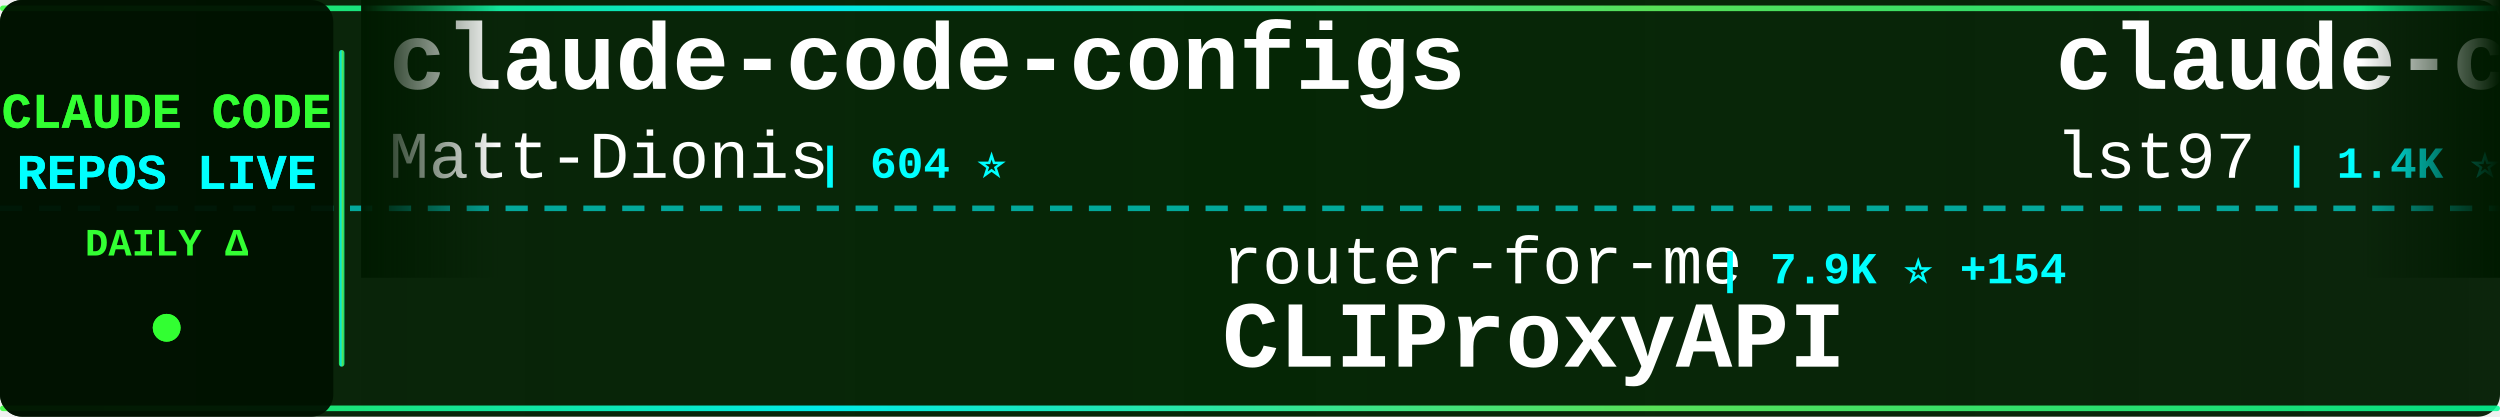
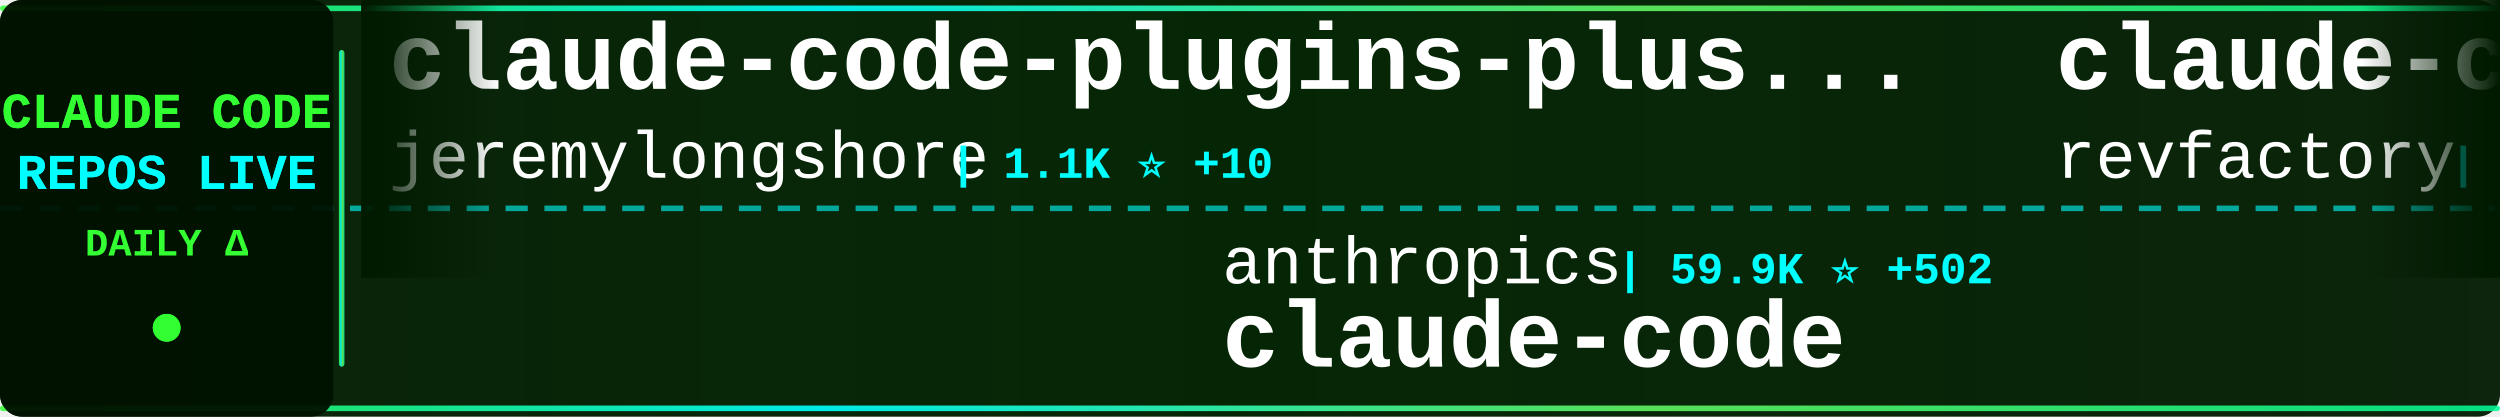
<svg xmlns="http://www.w3.org/2000/svg" width="900" height="150">
  <defs>
    <linearGradient id="tickerBg" x1="0%" y1="0%" x2="100%" y2="0%">
      <stop offset="0%" style="stop-color:#001a00;stop-opacity:0.95" />
      <stop offset="50%" style="stop-color:#002200;stop-opacity:0.98" />
      <stop offset="100%" style="stop-color:#001a00;stop-opacity:0.95" />
    </linearGradient>
    <linearGradient id="borderGrad" x1="0%" y1="0%" x2="100%" y2="0%">
      <stop offset="0%" style="stop-color:#33ff33;stop-opacity:0.85">
        <animate attributeName="stop-opacity" values="0.85;1;0.85" dur="2s" repeatCount="indefinite" />
      </stop>
      <stop offset="33%" style="stop-color:#00ffff;stop-opacity:0.9">
        <animate attributeName="stop-opacity" values="0.9;1;0.9" dur="2.2s" repeatCount="indefinite" />
      </stop>
      <stop offset="66%" style="stop-color:#66ff66;stop-opacity:0.85">
        <animate attributeName="stop-opacity" values="0.85;1;0.85" dur="1.8s" repeatCount="indefinite" />
      </stop>
      <stop offset="100%" style="stop-color:#00ff99;stop-opacity:0.85">
        <animate attributeName="stop-opacity" values="0.85;1;0.85" dur="2s" repeatCount="indefinite" />
      </stop>
    </linearGradient>
    <filter id="textGlow">
      <feGaussianBlur stdDeviation="0.1" result="coloredBlur" />
      <feMerge>
        <feMergeNode in="coloredBlur" />
        <feMergeNode in="SourceGraphic" />
      </feMerge>
    </filter>
    <filter id="metricGlow">
      <feGaussianBlur stdDeviation="0.2" result="coloredBlur" />
      <feMerge>
        <feMergeNode in="coloredBlur" />
        <feMergeNode in="SourceGraphic" />
      </feMerge>
    </filter>
    <linearGradient id="leftFade" x1="0%" y1="0%" x2="100%" y2="0%">
      <stop offset="0%" style="stop-color:#001a00;stop-opacity:1" />
      <stop offset="100%" style="stop-color:#001a00;stop-opacity:0" />
    </linearGradient>
    <linearGradient id="rightFade" x1="0%" y1="0%" x2="100%" y2="0%">
      <stop offset="0%" style="stop-color:#001a00;stop-opacity:0" />
      <stop offset="100%" style="stop-color:#001a00;stop-opacity:1" />
    </linearGradient>
  </defs>
  <rect width="900" height="150" fill="url(#tickerBg)" rx="8" />
  <rect x="0" y="2" width="900" height="2" fill="url(#borderGrad)" rx="1" />
  <rect x="0" y="146" width="900" height="2" fill="url(#borderGrad)" rx="1" />
  <line x1="0" y1="75" x2="900" y2="75" stroke="#00ffff" stroke-width="2" stroke-dasharray="8 6" opacity="0.6" />
  <rect x="0" y="0" width="120" height="150" fill="#001100" opacity="0.95" rx="8" />
  <text x="60" y="46" font-family="'Courier New', monospace" font-size="18" font-weight="bold" fill="#33ff33" text-anchor="middle" filter="url(#textGlow)">
    CLAUDE CODE
  </text>
  <text x="60" y="68" font-family="'Courier New', monospace" font-size="18" font-weight="bold" fill="#00ffff" text-anchor="middle" filter="url(#textGlow)">
    REPOS LIVE
  </text>
  <text x="60" y="92" font-family="'Courier New', monospace" font-size="14" font-weight="bold" fill="#33ff33" text-anchor="middle">
    DAILY Δ
  </text>
  <circle cx="60" cy="118" r="5" fill="#33ff33" filter="url(#metricGlow)">
    <animate attributeName="r" values="4;6;4" dur="1.5s" repeatCount="indefinite" />
    <animate attributeName="opacity" values="0.6;1;0.6" dur="1.5s" repeatCount="indefinite" />
  </circle>
  <rect x="122" y="18" width="2" height="114" fill="url(#borderGrad)" rx="1" />
  <clipPath id="tickerClip">
    <rect x="130" y="0" width="770" height="150" />
  </clipPath>
  <g clip-path="url(#tickerClip)">
    <g id="tickerItems">
      <animateTransform attributeName="transform" attributeType="XML" type="translate" from="0 0" to="-3000 0" dur="54s" repeatCount="indefinite" />
      <g transform="translate(0, 0)">
-         <text x="140" y="32" font-family="'Courier New', monospace" font-size="34" font-weight="bold" fill="#ffffff">claude-code-configs</text>
-         <text x="140" y="64" font-family="'Courier New', monospace" font-size="24" font-weight="normal" fill="#ffffff" opacity="1.0">Matt-Dionis</text>
-         <text x="294" y="64" font-family="'Courier New', monospace" font-size="16" font-weight="bold" fill="#00ffff"> | 604 ⭐</text>
+         <text x="140" y="32" font-family="'Courier New', monospace" font-size="34" font-weight="bold" fill="#ffffff">claude-code-plugins-plus...</text>
+         <text x="140" y="64" font-family="'Courier New', monospace" font-size="24" font-weight="normal" fill="#ffffff" opacity="1.0">jeremylongshore</text>
+         <text x="342" y="64" font-family="'Courier New', monospace" font-size="16" font-weight="bold" fill="#00ffff"> | 1.1K ⭐ +10</text>
      </g>
      <g transform="translate(300, 0)">
-         <text x="140" y="102" font-family="'Courier New', monospace" font-size="24" font-weight="normal" fill="#ffffff" opacity="1.0">router-for-me</text>
-         <text x="318" y="102" font-family="'Courier New', monospace" font-size="16" font-weight="bold" fill="#00ffff"> | 7.9K ⭐ +154</text>
-         <text x="140" y="132" font-family="'Courier New', monospace" font-size="34" font-weight="bold" fill="#ffffff">CLIProxyAPI</text>
+         <text x="140" y="102" font-family="'Courier New', monospace" font-size="24" font-weight="normal" fill="#ffffff" opacity="1.0">anthropics</text>
+         <text x="282" y="102" font-family="'Courier New', monospace" font-size="16" font-weight="bold" fill="#00ffff"> | 59.9K ⭐ +502</text>
+         <text x="140" y="132" font-family="'Courier New', monospace" font-size="34" font-weight="bold" fill="#ffffff">claude-code</text>
      </g>
      <g transform="translate(600, 0)">
-         <text x="140" y="32" font-family="'Courier New', monospace" font-size="34" font-weight="bold" fill="#ffffff">claude-code-sub-agents</text>
-         <text x="140" y="64" font-family="'Courier New', monospace" font-size="24" font-weight="normal" fill="#ffffff" opacity="1.0">lst97</text>
-         <text x="222" y="64" font-family="'Courier New', monospace" font-size="16" font-weight="bold" fill="#00ffff"> | 1.4K ⭐ +4</text>
+         <text x="140" y="32" font-family="'Courier New', monospace" font-size="34" font-weight="bold" fill="#ffffff">claude-code-mastering</text>
+         <text x="140" y="64" font-family="'Courier New', monospace" font-size="24" font-weight="normal" fill="#ffffff" opacity="1.0">revfactory</text>
+         <text x="282" y="64" font-family="'Courier New', monospace" font-size="16" font-weight="bold" fill="#00ffff"> | 742 ⭐ +2</text>
      </g>
      <g transform="translate(900, 0)">
-         <text x="140" y="102" font-family="'Courier New', monospace" font-size="24" font-weight="normal" fill="#ffffff" opacity="1.0">alirezarezvani</text>
-         <text x="330" y="102" font-family="'Courier New', monospace" font-size="16" font-weight="bold" fill="#00ffff"> | 447 ⭐ +5</text>
-         <text x="140" y="132" font-family="'Courier New', monospace" font-size="34" font-weight="bold" fill="#ffffff">claude-code-tresor</text>
+         <text x="140" y="102" font-family="'Courier New', monospace" font-size="24" font-weight="normal" fill="#ffffff" opacity="1.0">snarktank</text>
+         <text x="270" y="102" font-family="'Courier New', monospace" font-size="16" font-weight="bold" fill="#00ffff"> | 7.3K ⭐ +382</text>
+         <text x="140" y="132" font-family="'Courier New', monospace" font-size="34" font-weight="bold" fill="#ffffff">ralph</text>
      </g>
      <g transform="translate(1200, 0)">
-         <text x="140" y="32" font-family="'Courier New', monospace" font-size="34" font-weight="bold" fill="#ffffff">claude-code-pm-course</text>
-         <text x="140" y="64" font-family="'Courier New', monospace" font-size="24" font-weight="normal" fill="#ffffff" opacity="1.0">carlvellotti</text>
-         <text x="306" y="64" font-family="'Courier New', monospace" font-size="16" font-weight="bold" fill="#00ffff"> | 382 ⭐ +6</text>
-       </g>
-       <g transform="translate(1500, 0)">
-         <text x="140" y="102" font-family="'Courier New', monospace" font-size="24" font-weight="normal" fill="#ffffff" opacity="1.0">Yuyz0112</text>
-         <text x="258" y="102" font-family="'Courier New', monospace" font-size="16" font-weight="bold" fill="#00ffff"> | 2.0K ⭐ +10</text>
-         <text x="140" y="132" font-family="'Courier New', monospace" font-size="34" font-weight="bold" fill="#ffffff">claude-code-reverse</text>
-       </g>
-       <g transform="translate(1800, 0)">
        <text x="140" y="32" font-family="'Courier New', monospace" font-size="34" font-weight="bold" fill="#ffffff">claude-agent-sdk-python</text>
        <text x="140" y="64" font-family="'Courier New', monospace" font-size="24" font-weight="normal" fill="#ffffff" opacity="1.0">anthropics</text>
        <text x="282" y="64" font-family="'Courier New', monospace" font-size="16" font-weight="bold" fill="#00ffff"> | 4.3K ⭐ +21</text>
      </g>
+       <g transform="translate(1500, 0)">
+         <text x="140" y="102" font-family="'Courier New', monospace" font-size="24" font-weight="normal" fill="#ffffff" opacity="1.0">anthropics</text>
+         <text x="282" y="102" font-family="'Courier New', monospace" font-size="16" font-weight="bold" fill="#00ffff"> | 559 ⭐</text>
+         <text x="140" y="132" font-family="'Courier New', monospace" font-size="34" font-weight="bold" fill="#ffffff">claude-code-base-action</text>
+       </g>
+       <g transform="translate(1800, 0)">
+         <text x="140" y="32" font-family="'Courier New', monospace" font-size="34" font-weight="bold" fill="#ffffff">superpowers</text>
+         <text x="140" y="64" font-family="'Courier New', monospace" font-size="24" font-weight="normal" fill="#ffffff" opacity="1.0">obra</text>
+         <text x="210" y="64" font-family="'Courier New', monospace" font-size="16" font-weight="bold" fill="#00ffff"> | 34.6K ⭐ +1.2K</text>
+       </g>
      <g transform="translate(2100, 0)">
-         <text x="140" y="102" font-family="'Courier New', monospace" font-size="24" font-weight="normal" fill="#ffffff" opacity="1.0">https-deeplearning-ai</text>
-         <text x="414" y="102" font-family="'Courier New', monospace" font-size="16" font-weight="bold" fill="#00ffff"> | 374 ⭐</text>
-         <text x="140" y="132" font-family="'Courier New', monospace" font-size="34" font-weight="bold" fill="#ffffff">sc-claude-code-files</text>
+         <text x="140" y="102" font-family="'Courier New', monospace" font-size="24" font-weight="normal" fill="#ffffff" opacity="1.0">alirezarezvani</text>
+         <text x="330" y="102" font-family="'Courier New', monospace" font-size="16" font-weight="bold" fill="#00ffff"> | 448 ⭐ +4</text>
+         <text x="140" y="132" font-family="'Courier New', monospace" font-size="34" font-weight="bold" fill="#ffffff">claude-code-tresor</text>
      </g>
      <g transform="translate(2400, 0)">
-         <text x="140" y="32" font-family="'Courier New', monospace" font-size="34" font-weight="bold" fill="#ffffff">ralph-claude-code</text>
-         <text x="140" y="64" font-family="'Courier New', monospace" font-size="24" font-weight="normal" fill="#ffffff" opacity="1.0">frankbria</text>
-         <text x="270" y="64" font-family="'Courier New', monospace" font-size="16" font-weight="bold" fill="#00ffff"> | 5.4K ⭐ +215</text>
+         <text x="140" y="32" font-family="'Courier New', monospace" font-size="34" font-weight="bold" fill="#ffffff">awesome-claude-skills</text>
+         <text x="140" y="64" font-family="'Courier New', monospace" font-size="24" font-weight="normal" fill="#ffffff" opacity="1.0">ComposioHQ</text>
+         <text x="282" y="64" font-family="'Courier New', monospace" font-size="16" font-weight="bold" fill="#00ffff"> | 24.8K ⭐ +610</text>
      </g>
      <g transform="translate(2700, 0)">
-         <text x="140" y="102" font-family="'Courier New', monospace" font-size="24" font-weight="normal" fill="#ffffff" opacity="1.0">jarrodwatts</text>
-         <text x="294" y="102" font-family="'Courier New', monospace" font-size="16" font-weight="bold" fill="#00ffff"> | 872 ⭐ +6</text>
-         <text x="140" y="132" font-family="'Courier New', monospace" font-size="34" font-weight="bold" fill="#ffffff">claude-code-config</text>
+         <text x="140" y="102" font-family="'Courier New', monospace" font-size="24" font-weight="normal" fill="#ffffff" opacity="1.0">lst97</text>
+         <text x="222" y="102" font-family="'Courier New', monospace" font-size="16" font-weight="bold" fill="#00ffff"> | 1.4K ⭐ +2</text>
+         <text x="140" y="132" font-family="'Courier New', monospace" font-size="34" font-weight="bold" fill="#ffffff">claude-code-sub-agents</text>
      </g>
      <g transform="translate(3000, 0)">
-         <text x="140" y="32" font-family="'Courier New', monospace" font-size="34" font-weight="bold" fill="#ffffff">claude-code-configs</text>
-         <text x="140" y="64" font-family="'Courier New', monospace" font-size="24" font-weight="normal" fill="#ffffff" opacity="1.0">Matt-Dionis</text>
-         <text x="294" y="64" font-family="'Courier New', monospace" font-size="16" font-weight="bold" fill="#00ffff"> | 604 ⭐</text>
+         <text x="140" y="32" font-family="'Courier New', monospace" font-size="34" font-weight="bold" fill="#ffffff">claude-code-plugins-plus...</text>
+         <text x="140" y="64" font-family="'Courier New', monospace" font-size="24" font-weight="normal" fill="#ffffff" opacity="1.0">jeremylongshore</text>
+         <text x="342" y="64" font-family="'Courier New', monospace" font-size="16" font-weight="bold" fill="#00ffff"> | 1.1K ⭐ +10</text>
      </g>
      <g transform="translate(3300, 0)">
-         <text x="140" y="102" font-family="'Courier New', monospace" font-size="24" font-weight="normal" fill="#ffffff" opacity="1.0">router-for-me</text>
-         <text x="318" y="102" font-family="'Courier New', monospace" font-size="16" font-weight="bold" fill="#00ffff"> | 7.9K ⭐ +154</text>
-         <text x="140" y="132" font-family="'Courier New', monospace" font-size="34" font-weight="bold" fill="#ffffff">CLIProxyAPI</text>
+         <text x="140" y="102" font-family="'Courier New', monospace" font-size="24" font-weight="normal" fill="#ffffff" opacity="1.0">anthropics</text>
+         <text x="282" y="102" font-family="'Courier New', monospace" font-size="16" font-weight="bold" fill="#00ffff"> | 59.9K ⭐ +502</text>
+         <text x="140" y="132" font-family="'Courier New', monospace" font-size="34" font-weight="bold" fill="#ffffff">claude-code</text>
      </g>
      <g transform="translate(3600, 0)">
-         <text x="140" y="32" font-family="'Courier New', monospace" font-size="34" font-weight="bold" fill="#ffffff">claude-code-sub-agents</text>
-         <text x="140" y="64" font-family="'Courier New', monospace" font-size="24" font-weight="normal" fill="#ffffff" opacity="1.0">lst97</text>
-         <text x="222" y="64" font-family="'Courier New', monospace" font-size="16" font-weight="bold" fill="#00ffff"> | 1.4K ⭐ +4</text>
+         <text x="140" y="32" font-family="'Courier New', monospace" font-size="34" font-weight="bold" fill="#ffffff">claude-code-mastering</text>
+         <text x="140" y="64" font-family="'Courier New', monospace" font-size="24" font-weight="normal" fill="#ffffff" opacity="1.0">revfactory</text>
+         <text x="282" y="64" font-family="'Courier New', monospace" font-size="16" font-weight="bold" fill="#00ffff"> | 742 ⭐ +2</text>
      </g>
      <g transform="translate(3900, 0)">
-         <text x="140" y="102" font-family="'Courier New', monospace" font-size="24" font-weight="normal" fill="#ffffff" opacity="1.0">alirezarezvani</text>
-         <text x="330" y="102" font-family="'Courier New', monospace" font-size="16" font-weight="bold" fill="#00ffff"> | 447 ⭐ +5</text>
-         <text x="140" y="132" font-family="'Courier New', monospace" font-size="34" font-weight="bold" fill="#ffffff">claude-code-tresor</text>
+         <text x="140" y="102" font-family="'Courier New', monospace" font-size="24" font-weight="normal" fill="#ffffff" opacity="1.0">snarktank</text>
+         <text x="270" y="102" font-family="'Courier New', monospace" font-size="16" font-weight="bold" fill="#00ffff"> | 7.3K ⭐ +382</text>
+         <text x="140" y="132" font-family="'Courier New', monospace" font-size="34" font-weight="bold" fill="#ffffff">ralph</text>
      </g>
    </g>
  </g>
  <rect x="130" y="0" width="50" height="100" fill="url(#leftFade)" />
  <rect x="850" y="0" width="50" height="100" fill="url(#rightFade)" />
</svg>
